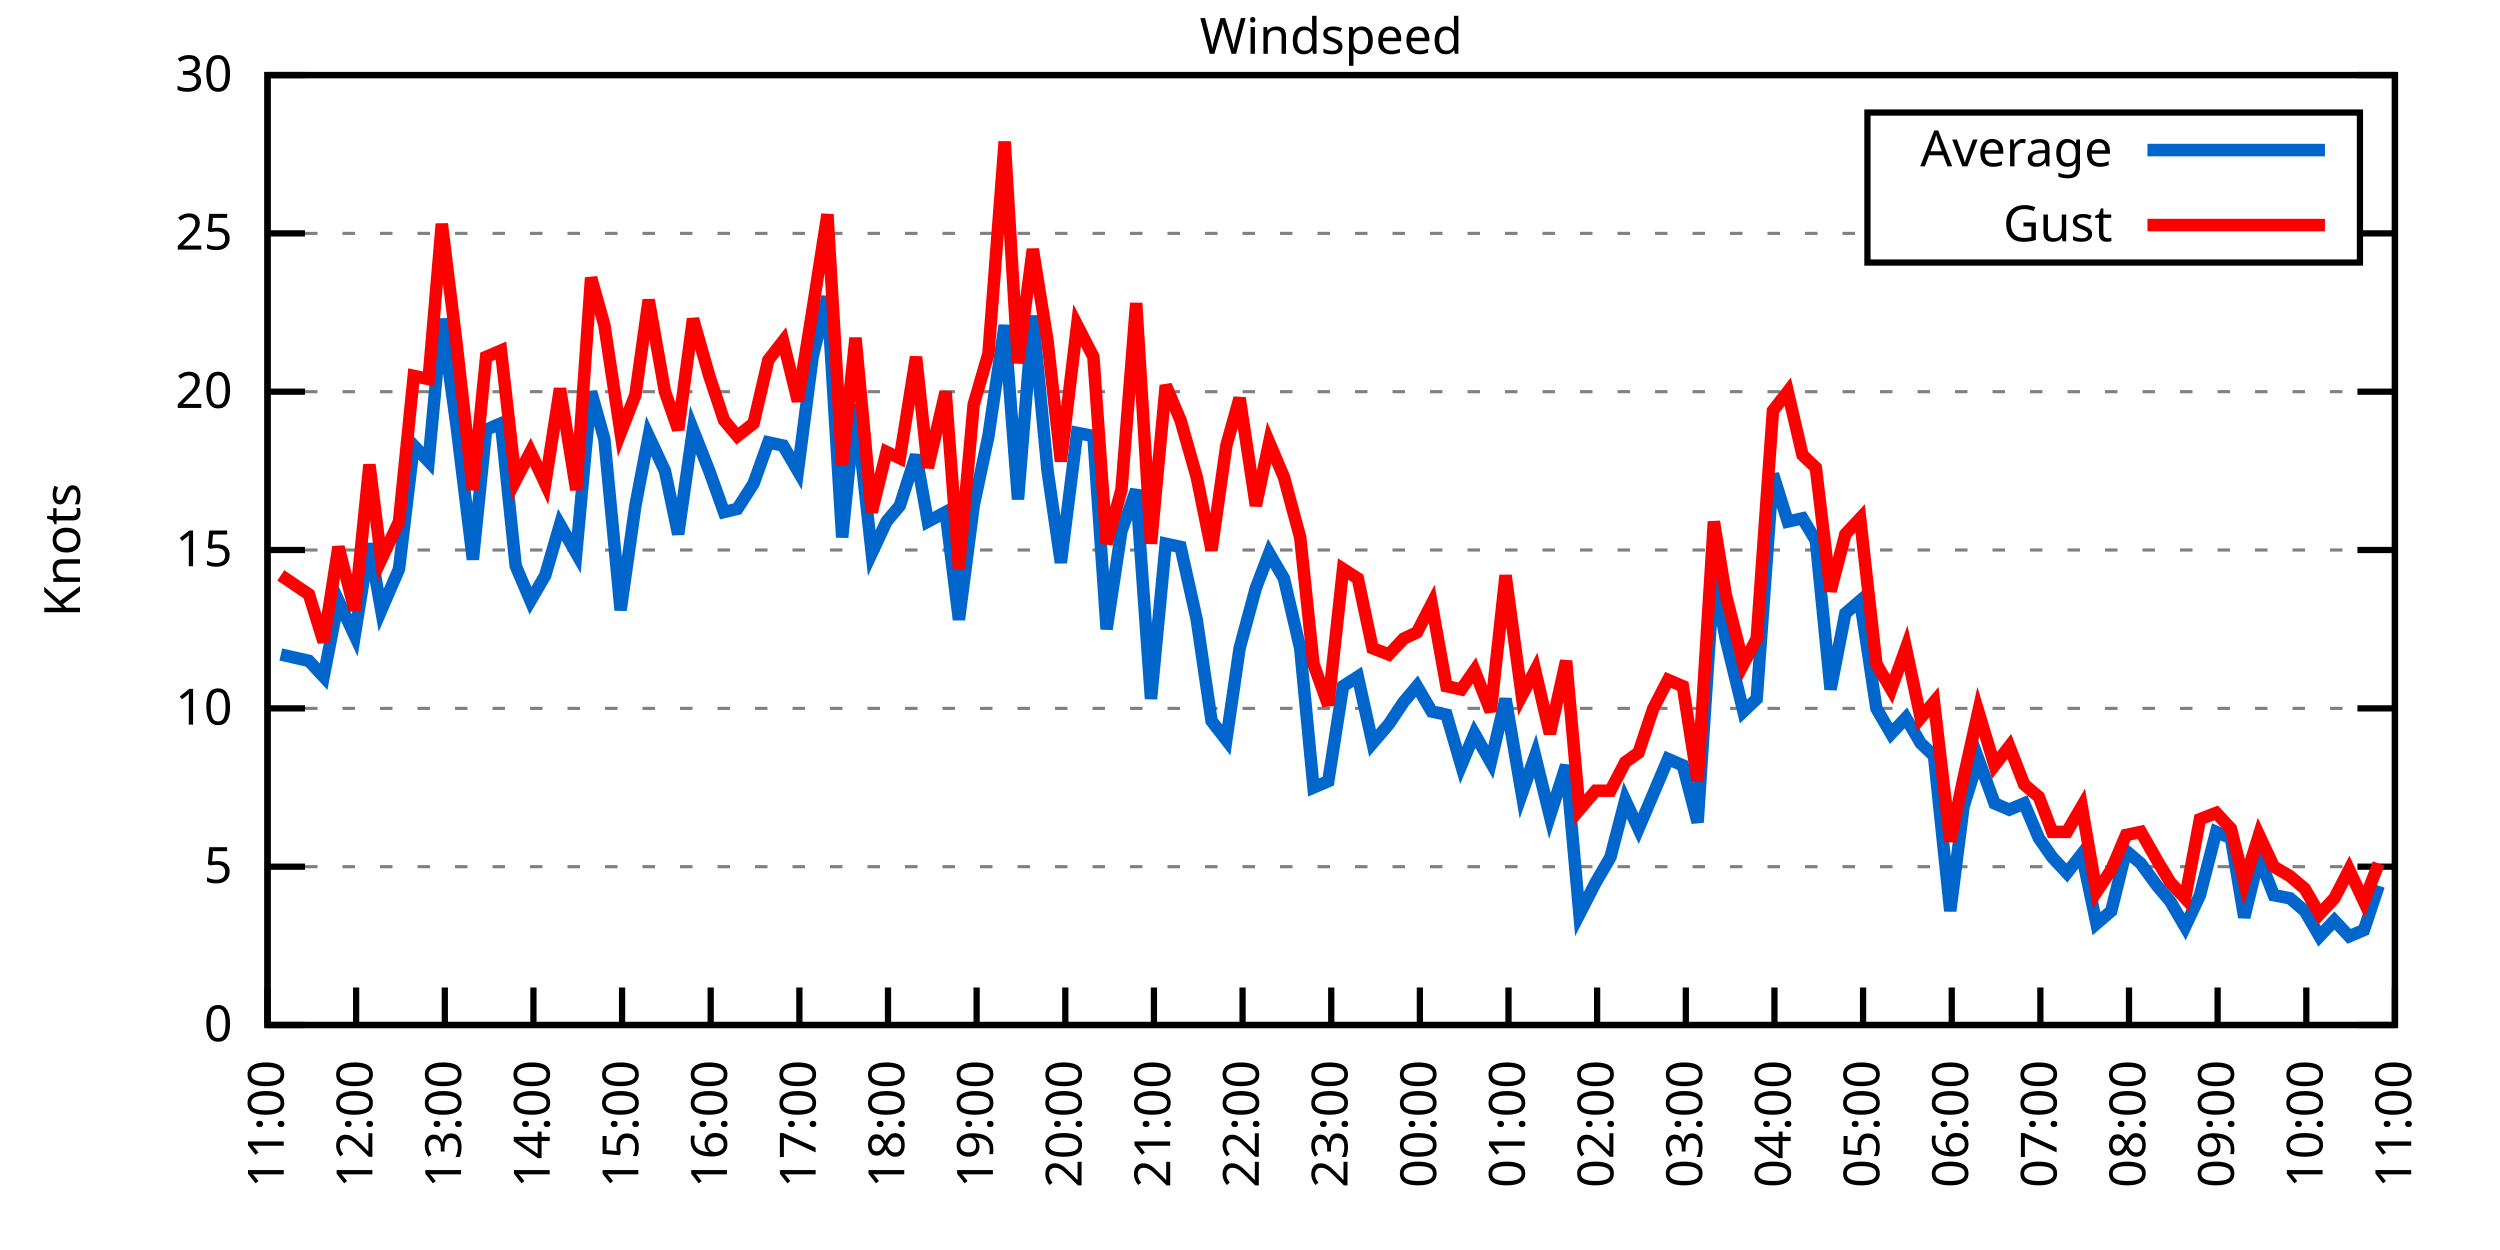
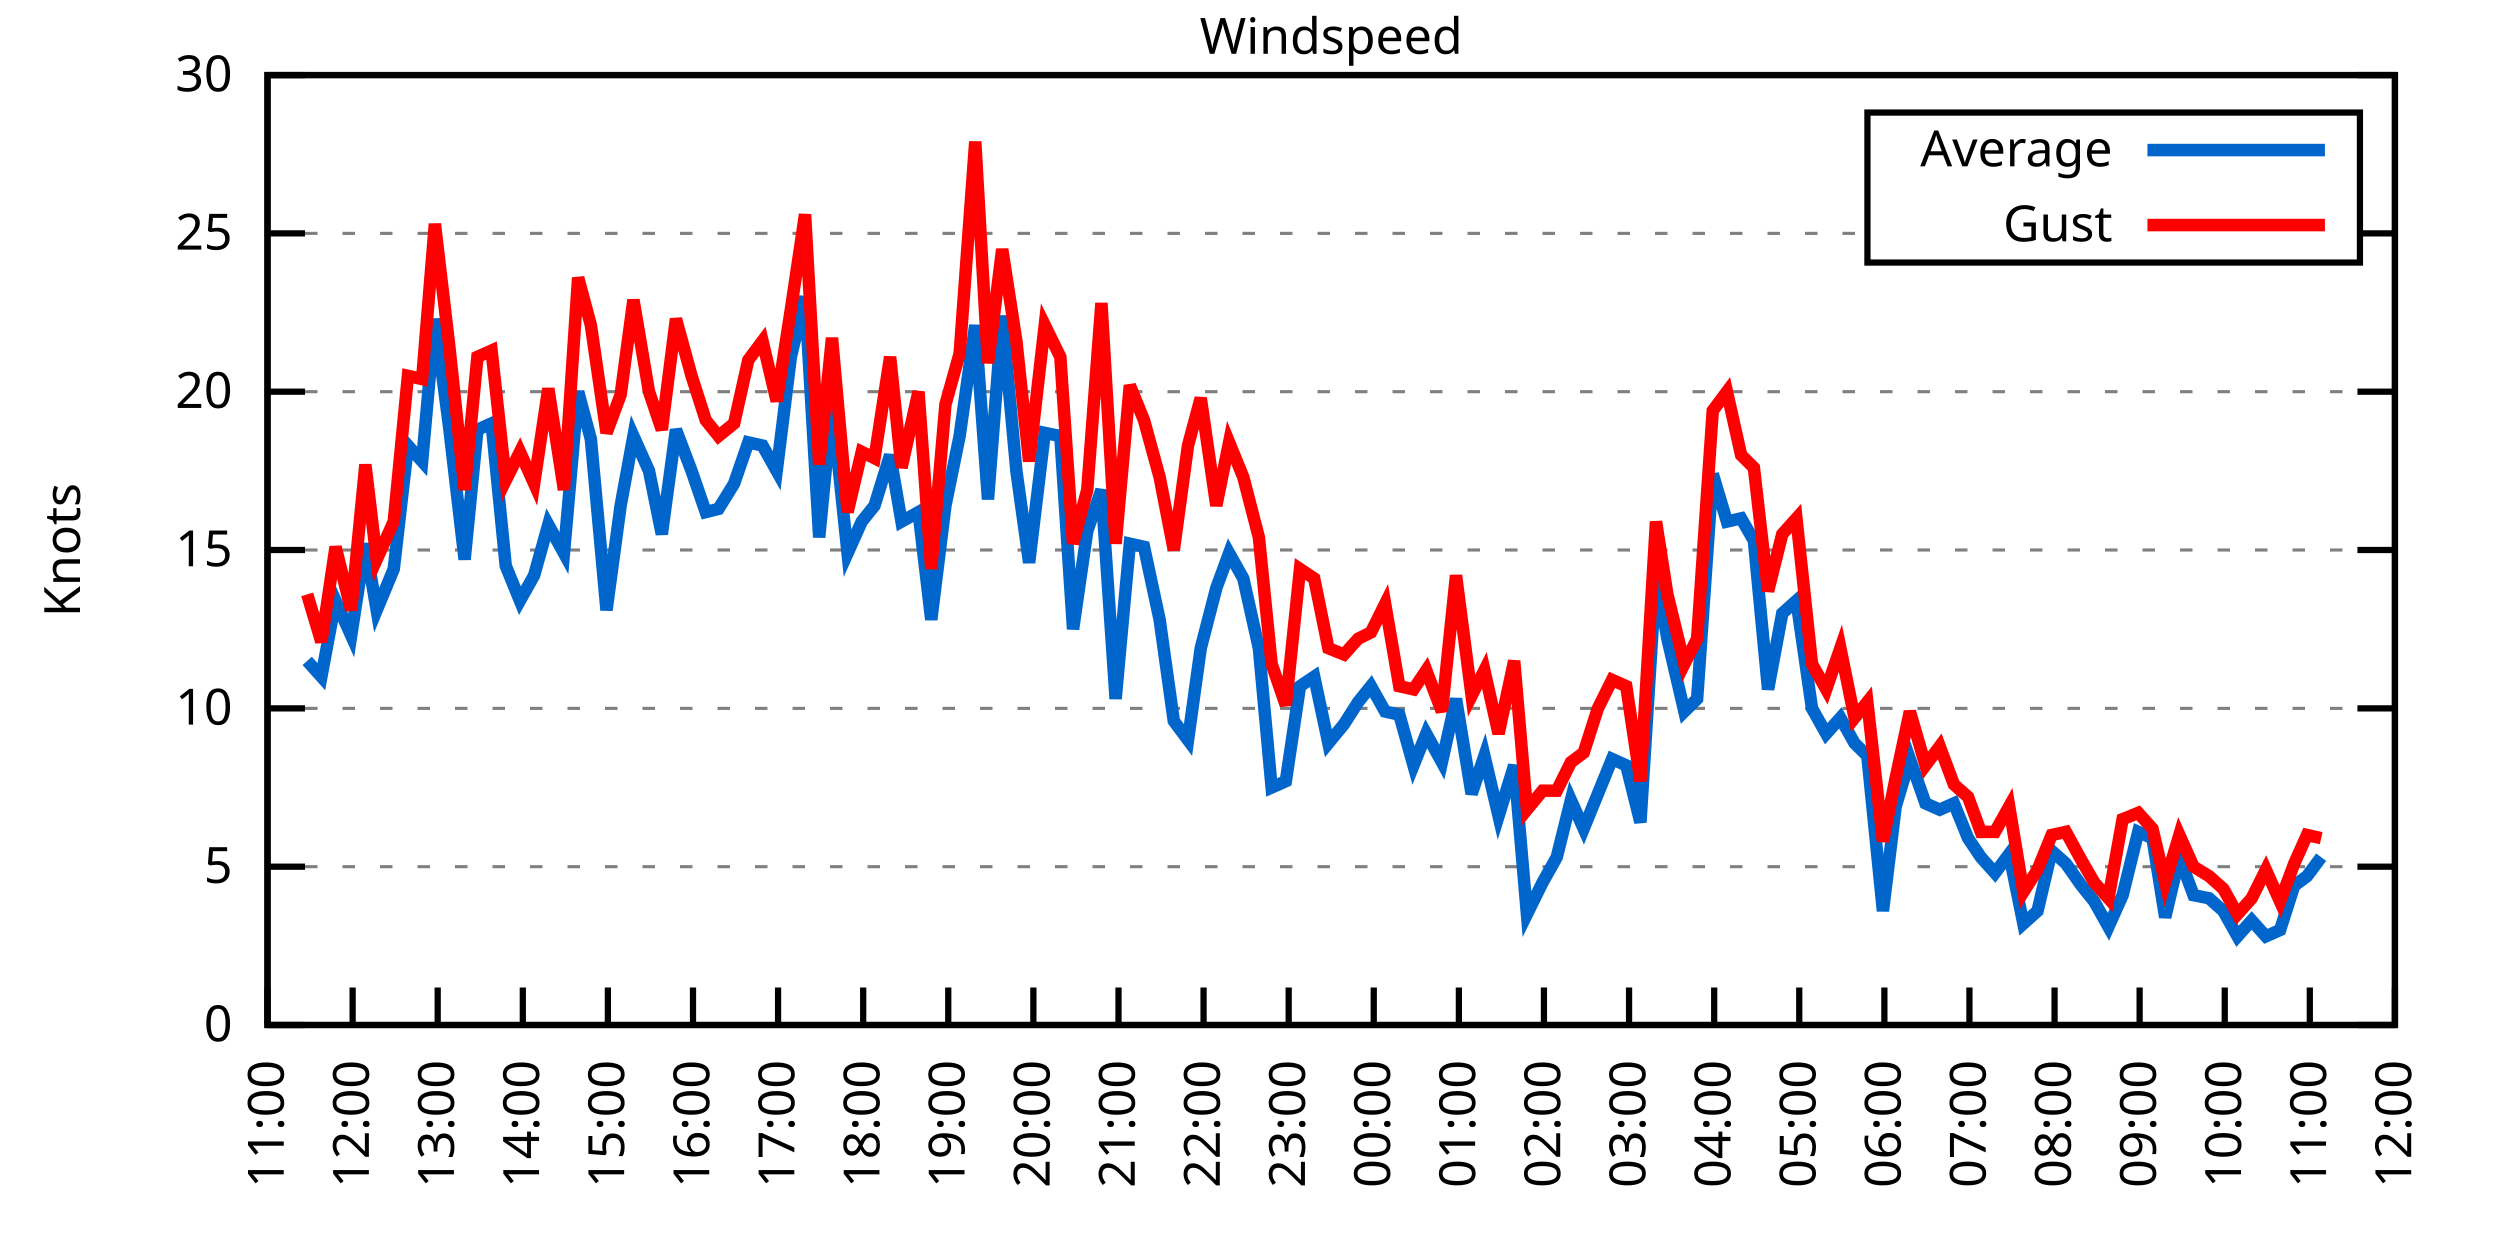
<svg xmlns="http://www.w3.org/2000/svg" xmlns:xlink="http://www.w3.org/1999/xlink" width="400" height="200" viewBox="0 0 400 200">
  <g id="gnuplot_canvas">
    <rect x="0" y="0" width="400" height="200" fill="none" />
    <defs>
      <circle id="gpDot" r="0.5" stroke-width="0.5" stroke="currentColor" />
      <path id="gpPt0" stroke-width="0.333" stroke="currentColor" d="M-1,0 h2 M0,-1 v2" />
      <path id="gpPt1" stroke-width="0.333" stroke="currentColor" d="M-1,-1 L1,1 M1,-1 L-1,1" />
      <path id="gpPt2" stroke-width="0.333" stroke="currentColor" d="M-1,0 L1,0 M0,-1 L0,1 M-1,-1 L1,1 M-1,1 L1,-1" />
      <rect id="gpPt3" stroke-width="0.333" stroke="currentColor" x="-1" y="-1" width="2" height="2" />
      <rect id="gpPt4" stroke-width="0.333" stroke="currentColor" fill="currentColor" x="-1" y="-1" width="2" height="2" />
      <circle id="gpPt5" stroke-width="0.333" stroke="currentColor" cx="0" cy="0" r="1" />
      <use xlink:href="#gpPt5" id="gpPt6" fill="currentColor" stroke="none" />
      <path id="gpPt7" stroke-width="0.333" stroke="currentColor" d="M0,-1.33 L-1.33,0.67 L1.33,0.67 z" />
      <use xlink:href="#gpPt7" id="gpPt8" fill="currentColor" stroke="none" />
      <use xlink:href="#gpPt7" id="gpPt9" stroke="currentColor" transform="rotate(180)" />
      <use xlink:href="#gpPt9" id="gpPt10" fill="currentColor" stroke="none" />
      <use xlink:href="#gpPt3" id="gpPt11" stroke="currentColor" transform="rotate(45)" />
      <use xlink:href="#gpPt11" id="gpPt12" fill="currentColor" stroke="none" />
      <path id="gpPt13" stroke-width="0.333" stroke="currentColor" d="M0,1.330 L1.265,0.411 L0.782,-1.067 L-0.782,-1.076 L-1.265,0.411 z" />
      <use xlink:href="#gpPt13" id="gpPt14" fill="currentColor" stroke="none" />
      <filter id="textbox" filterUnits="objectBoundingBox" x="0" y="0" height="1" width="1">
        <feFlood flood-color="white" flood-opacity="1" result="bgnd" />
        <feComposite in="SourceGraphic" in2="bgnd" operator="atop" />
      </filter>
      <filter id="greybox" filterUnits="objectBoundingBox" x="0" y="0" height="1" width="1">
        <feFlood flood-color="lightgrey" flood-opacity="1" result="grey" />
        <feComposite in="SourceGraphic" in2="grey" operator="atop" />
      </filter>
    </defs>
    <g fill="none" color="white" stroke="currentColor" stroke-width="1.00" stroke-linecap="butt" stroke-linejoin="miter">
</g>
    <g fill="none" color="black" stroke="currentColor" stroke-width="1.00" stroke-linecap="butt" stroke-linejoin="miter">
      <g stroke="none" shape-rendering="crispEdges">
        <polygon fill="rgb(255, 255, 255)" points="42.80,164.00 383.18,164.00 383.18,12.02 42.80,12.02 " />
      </g>
    </g>
    <g fill="none" color="black" stroke="currentColor" stroke-width="1.00" stroke-linecap="butt" stroke-linejoin="miter">
</g>
    <g fill="none" color="black" stroke="black" stroke-width="0.50" stroke-linecap="butt" stroke-linejoin="miter">
</g>
    <g fill="none" color="gray" stroke="currentColor" stroke-width="0.50" stroke-linecap="butt" stroke-linejoin="miter">
      <path stroke="gray" stroke-dasharray="2,4" class="gridline" d="M42.80,164.00 L383.19,164.00  " />
    </g>
    <g fill="none" color="gray" stroke="gray" stroke-width="1.00" stroke-linecap="butt" stroke-linejoin="miter">
</g>
    <g fill="none" color="black" stroke="currentColor" stroke-width="1.00" stroke-linecap="butt" stroke-linejoin="miter">
      <path stroke="black" d="M42.80,164.00 L48.80,164.00 M383.19,164.00 L377.19,164.00  " />
      <g transform="translate(37.20,166.60)" stroke="none" fill="black" font-family="Sans" font-size="8.00" text-anchor="end">
        <text>
          <tspan font-family="Sans"> 0</tspan>
        </text>
      </g>
    </g>
    <g fill="none" color="black" stroke="currentColor" stroke-width="1.00" stroke-linecap="butt" stroke-linejoin="miter">
</g>
    <g fill="none" color="black" stroke="black" stroke-width="0.50" stroke-linecap="butt" stroke-linejoin="miter">
</g>
    <g fill="none" color="gray" stroke="currentColor" stroke-width="0.50" stroke-linecap="butt" stroke-linejoin="miter">
      <path stroke="gray" stroke-dasharray="2,4" class="gridline" d="M42.80,138.67 L383.19,138.67  " />
    </g>
    <g fill="none" color="gray" stroke="gray" stroke-width="1.00" stroke-linecap="butt" stroke-linejoin="miter">
</g>
    <g fill="none" color="black" stroke="currentColor" stroke-width="1.00" stroke-linecap="butt" stroke-linejoin="miter">
      <path stroke="black" d="M42.80,138.67 L48.80,138.67 M383.19,138.67 L377.19,138.67  " />
      <g transform="translate(37.20,141.27)" stroke="none" fill="black" font-family="Sans" font-size="8.00" text-anchor="end">
        <text>
          <tspan font-family="Sans"> 5</tspan>
        </text>
      </g>
    </g>
    <g fill="none" color="black" stroke="currentColor" stroke-width="1.00" stroke-linecap="butt" stroke-linejoin="miter">
</g>
    <g fill="none" color="black" stroke="black" stroke-width="0.50" stroke-linecap="butt" stroke-linejoin="miter">
</g>
    <g fill="none" color="gray" stroke="currentColor" stroke-width="0.50" stroke-linecap="butt" stroke-linejoin="miter">
      <path stroke="gray" stroke-dasharray="2,4" class="gridline" d="M42.80,113.34 L383.19,113.34  " />
    </g>
    <g fill="none" color="gray" stroke="gray" stroke-width="1.00" stroke-linecap="butt" stroke-linejoin="miter">
</g>
    <g fill="none" color="black" stroke="currentColor" stroke-width="1.00" stroke-linecap="butt" stroke-linejoin="miter">
      <path stroke="black" d="M42.80,113.34 L48.80,113.34 M383.19,113.34 L377.19,113.34  " />
      <g transform="translate(37.20,115.94)" stroke="none" fill="black" font-family="Sans" font-size="8.00" text-anchor="end">
        <text>
          <tspan font-family="Sans"> 10</tspan>
        </text>
      </g>
    </g>
    <g fill="none" color="black" stroke="currentColor" stroke-width="1.00" stroke-linecap="butt" stroke-linejoin="miter">
</g>
    <g fill="none" color="black" stroke="black" stroke-width="0.50" stroke-linecap="butt" stroke-linejoin="miter">
</g>
    <g fill="none" color="gray" stroke="currentColor" stroke-width="0.50" stroke-linecap="butt" stroke-linejoin="miter">
      <path stroke="gray" stroke-dasharray="2,4" class="gridline" d="M42.80,88.00 L383.19,88.00  " />
    </g>
    <g fill="none" color="gray" stroke="gray" stroke-width="1.00" stroke-linecap="butt" stroke-linejoin="miter">
</g>
    <g fill="none" color="black" stroke="currentColor" stroke-width="1.00" stroke-linecap="butt" stroke-linejoin="miter">
      <path stroke="black" d="M42.80,88.00 L48.80,88.00 M383.19,88.00 L377.19,88.00  " />
      <g transform="translate(37.20,90.60)" stroke="none" fill="black" font-family="Sans" font-size="8.00" text-anchor="end">
        <text>
          <tspan font-family="Sans"> 15</tspan>
        </text>
      </g>
    </g>
    <g fill="none" color="black" stroke="currentColor" stroke-width="1.00" stroke-linecap="butt" stroke-linejoin="miter">
</g>
    <g fill="none" color="black" stroke="black" stroke-width="0.50" stroke-linecap="butt" stroke-linejoin="miter">
</g>
    <g fill="none" color="gray" stroke="currentColor" stroke-width="0.50" stroke-linecap="butt" stroke-linejoin="miter">
      <path stroke="gray" stroke-dasharray="2,4" class="gridline" d="M42.80,62.67 L383.19,62.67  " />
    </g>
    <g fill="none" color="gray" stroke="gray" stroke-width="1.00" stroke-linecap="butt" stroke-linejoin="miter">
</g>
    <g fill="none" color="black" stroke="currentColor" stroke-width="1.00" stroke-linecap="butt" stroke-linejoin="miter">
      <path stroke="black" d="M42.80,62.67 L48.80,62.67 M383.19,62.67 L377.19,62.67  " />
      <g transform="translate(37.20,65.27)" stroke="none" fill="black" font-family="Sans" font-size="8.00" text-anchor="end">
        <text>
          <tspan font-family="Sans"> 20</tspan>
        </text>
      </g>
    </g>
    <g fill="none" color="black" stroke="currentColor" stroke-width="1.00" stroke-linecap="butt" stroke-linejoin="miter">
</g>
    <g fill="none" color="black" stroke="black" stroke-width="0.50" stroke-linecap="butt" stroke-linejoin="miter">
</g>
    <g fill="none" color="gray" stroke="currentColor" stroke-width="0.50" stroke-linecap="butt" stroke-linejoin="miter">
      <path stroke="gray" stroke-dasharray="2,4" class="gridline" d="M42.80,37.34 L298.79,37.34 M377.59,37.34 L383.19,37.34  " />
    </g>
    <g fill="none" color="gray" stroke="gray" stroke-width="1.00" stroke-linecap="butt" stroke-linejoin="miter">
</g>
    <g fill="none" color="black" stroke="currentColor" stroke-width="1.00" stroke-linecap="butt" stroke-linejoin="miter">
      <path stroke="black" d="M42.80,37.34 L48.80,37.34 M383.19,37.34 L377.19,37.34  " />
      <g transform="translate(37.20,39.94)" stroke="none" fill="black" font-family="Sans" font-size="8.00" text-anchor="end">
        <text>
          <tspan font-family="Sans"> 25</tspan>
        </text>
      </g>
    </g>
    <g fill="none" color="black" stroke="currentColor" stroke-width="1.00" stroke-linecap="butt" stroke-linejoin="miter">
</g>
    <g fill="none" color="black" stroke="black" stroke-width="0.50" stroke-linecap="butt" stroke-linejoin="miter">
</g>
    <g fill="none" color="gray" stroke="currentColor" stroke-width="0.50" stroke-linecap="butt" stroke-linejoin="miter">
      <path stroke="gray" stroke-dasharray="2,4" class="gridline" d="M42.80,12.01 L383.19,12.01  " />
    </g>
    <g fill="none" color="gray" stroke="gray" stroke-width="1.00" stroke-linecap="butt" stroke-linejoin="miter">
</g>
    <g fill="none" color="black" stroke="currentColor" stroke-width="1.00" stroke-linecap="butt" stroke-linejoin="miter">
      <path stroke="black" d="M42.80,12.01 L48.80,12.01 M383.19,12.01 L377.19,12.01  " />
      <g transform="translate(37.20,14.61)" stroke="none" fill="black" font-family="Sans" font-size="8.00" text-anchor="end">
        <text>
          <tspan font-family="Sans"> 30</tspan>
        </text>
      </g>
    </g>
    <g fill="none" color="black" stroke="currentColor" stroke-width="1.00" stroke-linecap="butt" stroke-linejoin="miter">
      <path stroke="black" d="M42.80,164.00 L42.80,158.00  " />
      <g transform="translate(45.40,169.60) rotate(270.00)" stroke="none" fill="black" font-family="Sans" font-size="8.00" text-anchor="end">
        <text>
          <tspan font-family="Sans">11:00</tspan>
        </text>
      </g>
    </g>
    <g fill="none" color="black" stroke="currentColor" stroke-width="1.00" stroke-linecap="butt" stroke-linejoin="miter">
-       <path stroke="black" d="M56.98,164.00 L56.98,158.00  " />
-       <g transform="translate(59.58,169.60) rotate(270.00)" stroke="none" fill="black" font-family="Sans" font-size="8.00" text-anchor="end">
+       <path stroke="black" d="M56.42,164.00 L56.42,158.00  " />
+       <g transform="translate(59.02,169.60) rotate(270.00)" stroke="none" fill="black" font-family="Sans" font-size="8.00" text-anchor="end">
        <text>
          <tspan font-family="Sans">12:00</tspan>
        </text>
      </g>
    </g>
    <g fill="none" color="black" stroke="currentColor" stroke-width="1.00" stroke-linecap="butt" stroke-linejoin="miter">
-       <path stroke="black" d="M71.17,164.00 L71.17,158.00  " />
-       <g transform="translate(73.77,169.60) rotate(270.00)" stroke="none" fill="black" font-family="Sans" font-size="8.00" text-anchor="end">
+       <path stroke="black" d="M70.03,164.00 L70.03,158.00  " />
+       <g transform="translate(72.63,169.60) rotate(270.00)" stroke="none" fill="black" font-family="Sans" font-size="8.00" text-anchor="end">
        <text>
          <tspan font-family="Sans">13:00</tspan>
        </text>
      </g>
    </g>
    <g fill="none" color="black" stroke="currentColor" stroke-width="1.00" stroke-linecap="butt" stroke-linejoin="miter">
-       <path stroke="black" d="M85.35,164.00 L85.35,158.00  " />
-       <g transform="translate(87.95,169.60) rotate(270.00)" stroke="none" fill="black" font-family="Sans" font-size="8.00" text-anchor="end">
+       <path stroke="black" d="M83.65,164.00 L83.65,158.00  " />
+       <g transform="translate(86.25,169.60) rotate(270.00)" stroke="none" fill="black" font-family="Sans" font-size="8.00" text-anchor="end">
        <text>
          <tspan font-family="Sans">14:00</tspan>
        </text>
      </g>
    </g>
    <g fill="none" color="black" stroke="currentColor" stroke-width="1.00" stroke-linecap="butt" stroke-linejoin="miter">
-       <path stroke="black" d="M99.53,164.00 L99.53,158.00  " />
-       <g transform="translate(102.13,169.60) rotate(270.00)" stroke="none" fill="black" font-family="Sans" font-size="8.00" text-anchor="end">
+       <path stroke="black" d="M97.26,164.00 L97.26,158.00  " />
+       <g transform="translate(99.86,169.60) rotate(270.00)" stroke="none" fill="black" font-family="Sans" font-size="8.00" text-anchor="end">
        <text>
          <tspan font-family="Sans">15:00</tspan>
        </text>
      </g>
    </g>
    <g fill="none" color="black" stroke="currentColor" stroke-width="1.00" stroke-linecap="butt" stroke-linejoin="miter">
-       <path stroke="black" d="M113.71,164.00 L113.71,158.00  " />
-       <g transform="translate(116.31,169.60) rotate(270.00)" stroke="none" fill="black" font-family="Sans" font-size="8.00" text-anchor="end">
+       <path stroke="black" d="M110.88,164.00 L110.88,158.00  " />
+       <g transform="translate(113.48,169.60) rotate(270.00)" stroke="none" fill="black" font-family="Sans" font-size="8.00" text-anchor="end">
        <text>
          <tspan font-family="Sans">16:00</tspan>
        </text>
      </g>
    </g>
    <g fill="none" color="black" stroke="currentColor" stroke-width="1.00" stroke-linecap="butt" stroke-linejoin="miter">
-       <path stroke="black" d="M127.90,164.00 L127.90,158.00  " />
-       <g transform="translate(130.50,169.60) rotate(270.00)" stroke="none" fill="black" font-family="Sans" font-size="8.00" text-anchor="end">
+       <path stroke="black" d="M124.49,164.00 L124.49,158.00  " />
+       <g transform="translate(127.09,169.60) rotate(270.00)" stroke="none" fill="black" font-family="Sans" font-size="8.00" text-anchor="end">
        <text>
          <tspan font-family="Sans">17:00</tspan>
        </text>
      </g>
    </g>
    <g fill="none" color="black" stroke="currentColor" stroke-width="1.00" stroke-linecap="butt" stroke-linejoin="miter">
-       <path stroke="black" d="M142.08,164.00 L142.08,158.00  " />
-       <g transform="translate(144.68,169.60) rotate(270.00)" stroke="none" fill="black" font-family="Sans" font-size="8.00" text-anchor="end">
+       <path stroke="black" d="M138.11,164.00 L138.11,158.00  " />
+       <g transform="translate(140.71,169.60) rotate(270.00)" stroke="none" fill="black" font-family="Sans" font-size="8.00" text-anchor="end">
        <text>
          <tspan font-family="Sans">18:00</tspan>
        </text>
      </g>
    </g>
    <g fill="none" color="black" stroke="currentColor" stroke-width="1.00" stroke-linecap="butt" stroke-linejoin="miter">
-       <path stroke="black" d="M156.26,164.00 L156.26,158.00  " />
-       <g transform="translate(158.86,169.60) rotate(270.00)" stroke="none" fill="black" font-family="Sans" font-size="8.00" text-anchor="end">
+       <path stroke="black" d="M151.72,164.00 L151.72,158.00  " />
+       <g transform="translate(154.32,169.60) rotate(270.00)" stroke="none" fill="black" font-family="Sans" font-size="8.00" text-anchor="end">
        <text>
          <tspan font-family="Sans">19:00</tspan>
        </text>
      </g>
    </g>
    <g fill="none" color="black" stroke="currentColor" stroke-width="1.00" stroke-linecap="butt" stroke-linejoin="miter">
-       <path stroke="black" d="M170.45,164.00 L170.45,158.00  " />
-       <g transform="translate(173.05,169.60) rotate(270.00)" stroke="none" fill="black" font-family="Sans" font-size="8.00" text-anchor="end">
+       <path stroke="black" d="M165.34,164.00 L165.34,158.00  " />
+       <g transform="translate(167.94,169.60) rotate(270.00)" stroke="none" fill="black" font-family="Sans" font-size="8.00" text-anchor="end">
        <text>
          <tspan font-family="Sans">20:00</tspan>
        </text>
      </g>
    </g>
    <g fill="none" color="black" stroke="currentColor" stroke-width="1.00" stroke-linecap="butt" stroke-linejoin="miter">
-       <path stroke="black" d="M184.63,164.00 L184.63,158.00  " />
-       <g transform="translate(187.23,169.60) rotate(270.00)" stroke="none" fill="black" font-family="Sans" font-size="8.00" text-anchor="end">
+       <path stroke="black" d="M178.96,164.00 L178.96,158.00  " />
+       <g transform="translate(181.56,169.60) rotate(270.00)" stroke="none" fill="black" font-family="Sans" font-size="8.00" text-anchor="end">
        <text>
          <tspan font-family="Sans">21:00</tspan>
        </text>
      </g>
    </g>
    <g fill="none" color="black" stroke="currentColor" stroke-width="1.00" stroke-linecap="butt" stroke-linejoin="miter">
-       <path stroke="black" d="M198.81,164.00 L198.81,158.00  " />
-       <g transform="translate(201.41,169.60) rotate(270.00)" stroke="none" fill="black" font-family="Sans" font-size="8.00" text-anchor="end">
+       <path stroke="black" d="M192.57,164.00 L192.57,158.00  " />
+       <g transform="translate(195.17,169.60) rotate(270.00)" stroke="none" fill="black" font-family="Sans" font-size="8.00" text-anchor="end">
        <text>
          <tspan font-family="Sans">22:00</tspan>
        </text>
      </g>
    </g>
    <g fill="none" color="black" stroke="currentColor" stroke-width="1.00" stroke-linecap="butt" stroke-linejoin="miter">
-       <path stroke="black" d="M213.00,164.00 L213.00,158.00  " />
-       <g transform="translate(215.60,169.60) rotate(270.00)" stroke="none" fill="black" font-family="Sans" font-size="8.00" text-anchor="end">
+       <path stroke="black" d="M206.19,164.00 L206.19,158.00  " />
+       <g transform="translate(208.79,169.60) rotate(270.00)" stroke="none" fill="black" font-family="Sans" font-size="8.00" text-anchor="end">
        <text>
          <tspan font-family="Sans">23:00</tspan>
        </text>
      </g>
    </g>
    <g fill="none" color="black" stroke="currentColor" stroke-width="1.00" stroke-linecap="butt" stroke-linejoin="miter">
-       <path stroke="black" d="M227.18,164.00 L227.18,158.00  " />
-       <g transform="translate(229.78,169.60) rotate(270.00)" stroke="none" fill="black" font-family="Sans" font-size="8.00" text-anchor="end">
+       <path stroke="black" d="M219.80,164.00 L219.80,158.00  " />
+       <g transform="translate(222.40,169.60) rotate(270.00)" stroke="none" fill="black" font-family="Sans" font-size="8.00" text-anchor="end">
        <text>
          <tspan font-family="Sans">00:00</tspan>
        </text>
      </g>
    </g>
    <g fill="none" color="black" stroke="currentColor" stroke-width="1.00" stroke-linecap="butt" stroke-linejoin="miter">
-       <path stroke="black" d="M241.36,164.00 L241.36,158.00  " />
-       <g transform="translate(243.96,169.60) rotate(270.00)" stroke="none" fill="black" font-family="Sans" font-size="8.00" text-anchor="end">
+       <path stroke="black" d="M233.42,164.00 L233.42,158.00  " />
+       <g transform="translate(236.02,169.60) rotate(270.00)" stroke="none" fill="black" font-family="Sans" font-size="8.00" text-anchor="end">
        <text>
          <tspan font-family="Sans">01:00</tspan>
        </text>
      </g>
    </g>
    <g fill="none" color="black" stroke="currentColor" stroke-width="1.00" stroke-linecap="butt" stroke-linejoin="miter">
-       <path stroke="black" d="M255.54,164.00 L255.54,158.00  " />
-       <g transform="translate(258.14,169.60) rotate(270.00)" stroke="none" fill="black" font-family="Sans" font-size="8.00" text-anchor="end">
+       <path stroke="black" d="M247.03,164.00 L247.03,158.00  " />
+       <g transform="translate(249.63,169.60) rotate(270.00)" stroke="none" fill="black" font-family="Sans" font-size="8.00" text-anchor="end">
        <text>
          <tspan font-family="Sans">02:00</tspan>
        </text>
      </g>
    </g>
    <g fill="none" color="black" stroke="currentColor" stroke-width="1.00" stroke-linecap="butt" stroke-linejoin="miter">
-       <path stroke="black" d="M269.73,164.00 L269.73,158.00  " />
-       <g transform="translate(272.33,169.60) rotate(270.00)" stroke="none" fill="black" font-family="Sans" font-size="8.00" text-anchor="end">
+       <path stroke="black" d="M260.65,164.00 L260.65,158.00  " />
+       <g transform="translate(263.25,169.60) rotate(270.00)" stroke="none" fill="black" font-family="Sans" font-size="8.00" text-anchor="end">
        <text>
          <tspan font-family="Sans">03:00</tspan>
        </text>
      </g>
    </g>
    <g fill="none" color="black" stroke="currentColor" stroke-width="1.00" stroke-linecap="butt" stroke-linejoin="miter">
-       <path stroke="black" d="M283.91,164.00 L283.91,158.00  " />
-       <g transform="translate(286.51,169.60) rotate(270.00)" stroke="none" fill="black" font-family="Sans" font-size="8.00" text-anchor="end">
+       <path stroke="black" d="M274.27,164.00 L274.27,158.00  " />
+       <g transform="translate(276.87,169.60) rotate(270.00)" stroke="none" fill="black" font-family="Sans" font-size="8.00" text-anchor="end">
        <text>
          <tspan font-family="Sans">04:00</tspan>
        </text>
      </g>
    </g>
    <g fill="none" color="black" stroke="currentColor" stroke-width="1.00" stroke-linecap="butt" stroke-linejoin="miter">
-       <path stroke="black" d="M298.09,164.00 L298.09,158.00  " />
-       <g transform="translate(300.69,169.60) rotate(270.00)" stroke="none" fill="black" font-family="Sans" font-size="8.00" text-anchor="end">
+       <path stroke="black" d="M287.88,164.00 L287.88,158.00  " />
+       <g transform="translate(290.48,169.60) rotate(270.00)" stroke="none" fill="black" font-family="Sans" font-size="8.00" text-anchor="end">
        <text>
          <tspan font-family="Sans">05:00</tspan>
        </text>
      </g>
    </g>
    <g fill="none" color="black" stroke="currentColor" stroke-width="1.00" stroke-linecap="butt" stroke-linejoin="miter">
-       <path stroke="black" d="M312.28,164.00 L312.28,158.00  " />
-       <g transform="translate(314.88,169.60) rotate(270.00)" stroke="none" fill="black" font-family="Sans" font-size="8.00" text-anchor="end">
+       <path stroke="black" d="M301.50,164.00 L301.50,158.00  " />
+       <g transform="translate(304.10,169.60) rotate(270.00)" stroke="none" fill="black" font-family="Sans" font-size="8.00" text-anchor="end">
        <text>
          <tspan font-family="Sans">06:00</tspan>
        </text>
      </g>
    </g>
    <g fill="none" color="black" stroke="currentColor" stroke-width="1.00" stroke-linecap="butt" stroke-linejoin="miter">
-       <path stroke="black" d="M326.46,164.00 L326.46,158.00  " />
-       <g transform="translate(329.06,169.60) rotate(270.00)" stroke="none" fill="black" font-family="Sans" font-size="8.00" text-anchor="end">
+       <path stroke="black" d="M315.11,164.00 L315.11,158.00  " />
+       <g transform="translate(317.71,169.60) rotate(270.00)" stroke="none" fill="black" font-family="Sans" font-size="8.00" text-anchor="end">
        <text>
          <tspan font-family="Sans">07:00</tspan>
        </text>
      </g>
    </g>
    <g fill="none" color="black" stroke="currentColor" stroke-width="1.00" stroke-linecap="butt" stroke-linejoin="miter">
-       <path stroke="black" d="M340.64,164.00 L340.64,158.00  " />
-       <g transform="translate(343.24,169.60) rotate(270.00)" stroke="none" fill="black" font-family="Sans" font-size="8.00" text-anchor="end">
+       <path stroke="black" d="M328.73,164.00 L328.73,158.00  " />
+       <g transform="translate(331.33,169.60) rotate(270.00)" stroke="none" fill="black" font-family="Sans" font-size="8.00" text-anchor="end">
        <text>
          <tspan font-family="Sans">08:00</tspan>
        </text>
      </g>
    </g>
    <g fill="none" color="black" stroke="currentColor" stroke-width="1.00" stroke-linecap="butt" stroke-linejoin="miter">
-       <path stroke="black" d="M354.82,164.00 L354.82,158.00  " />
-       <g transform="translate(357.42,169.60) rotate(270.00)" stroke="none" fill="black" font-family="Sans" font-size="8.00" text-anchor="end">
+       <path stroke="black" d="M342.34,164.00 L342.34,158.00  " />
+       <g transform="translate(344.94,169.60) rotate(270.00)" stroke="none" fill="black" font-family="Sans" font-size="8.00" text-anchor="end">
        <text>
          <tspan font-family="Sans">09:00</tspan>
        </text>
      </g>
    </g>
    <g fill="none" color="black" stroke="currentColor" stroke-width="1.00" stroke-linecap="butt" stroke-linejoin="miter">
-       <path stroke="black" d="M369.01,164.00 L369.01,158.00  " />
-       <g transform="translate(371.61,169.60) rotate(270.00)" stroke="none" fill="black" font-family="Sans" font-size="8.00" text-anchor="end">
+       <path stroke="black" d="M355.96,164.00 L355.96,158.00  " />
+       <g transform="translate(358.56,169.60) rotate(270.00)" stroke="none" fill="black" font-family="Sans" font-size="8.00" text-anchor="end">
        <text>
          <tspan font-family="Sans">10:00</tspan>
+         </text>
+       </g>
+     </g>
+     <g fill="none" color="black" stroke="currentColor" stroke-width="1.00" stroke-linecap="butt" stroke-linejoin="miter">
+       <path stroke="black" d="M369.57,164.00 L369.57,158.00  " />
+       <g transform="translate(372.17,169.60) rotate(270.00)" stroke="none" fill="black" font-family="Sans" font-size="8.00" text-anchor="end">
+         <text>
+           <tspan font-family="Sans">11:00</tspan>
        </text>
      </g>
    </g>
    <g fill="none" color="black" stroke="currentColor" stroke-width="1.00" stroke-linecap="butt" stroke-linejoin="miter">
      <path stroke="black" d="M383.19,164.00 L383.19,158.00  " />
      <g transform="translate(385.79,169.60) rotate(270.00)" stroke="none" fill="black" font-family="Sans" font-size="8.00" text-anchor="end">
        <text>
-           <tspan font-family="Sans">11:00</tspan>
+           <tspan font-family="Sans">12:00</tspan>
        </text>
      </g>
    </g>
    <g fill="none" color="black" stroke="currentColor" stroke-width="1.00" stroke-linecap="butt" stroke-linejoin="miter">
</g>
    <g fill="none" color="black" stroke="currentColor" stroke-width="1.00" stroke-linecap="butt" stroke-linejoin="miter">
      <path stroke="black" d="M42.80,12.01 L42.80,164.00 L383.19,164.00 L383.19,12.01 L42.80,12.01 Z  " />
    </g>
    <g fill="none" color="black" stroke="currentColor" stroke-width="1.00" stroke-linecap="butt" stroke-linejoin="miter">
</g>
    <g fill="none" color="black" stroke="currentColor" stroke-width="1.00" stroke-linecap="butt" stroke-linejoin="miter">
      <path stroke="black" d="M298.79,42.01 L298.79,18.01 L377.59,18.01 L377.59,42.01 L298.79,42.01 Z  " />
    </g>
    <g id="Windspeed_plot_1">
      <g fill="none" color="white" stroke="black" stroke-width="2.00" stroke-linecap="butt" stroke-linejoin="miter">
</g>
      <g fill="none" color="black" stroke="currentColor" stroke-width="2.00" stroke-linecap="butt" stroke-linejoin="miter">
        <g transform="translate(337.99,26.61)" stroke="none" fill="black" font-family="Sans" font-size="8.00" text-anchor="end">
          <text>
            <tspan font-family="Sans">Average</tspan>
          </text>
        </g>
      </g>
      <g fill="none" color="black" stroke="currentColor" stroke-width="2.00" stroke-linecap="butt" stroke-linejoin="miter">
-         <path stroke="rgb(  0, 102, 204)" d="M343.59,24.01 L371.99,24.01 M44.93,104.72 L49.42,105.74 L51.78,108.27 L54.15,96.11 L56.75,101.68 L59.11,86.99   L61.00,97.63 L63.84,91.04 L66.20,71.29 L68.57,73.82 L70.69,51.02 L73.06,68.25 L75.66,89.52 L77.78,68.75   L80.15,67.74 L82.51,90.54 L84.88,96.11 L87.24,92.06 L89.60,83.95 L92.20,88.51 L94.57,62.67 L96.70,70.27   L99.30,97.63 L101.66,80.91 L103.79,69.77 L106.39,75.34 L108.51,85.47 L110.88,68.75 L113.48,75.34 L115.84,81.93   L117.97,81.42 L120.57,77.37 L122.93,70.78 L125.30,71.29 L127.66,75.34 L130.02,57.10 L132.39,47.47 L134.75,85.98   L136.88,64.70 L139.48,88.51 L141.84,83.45 L143.97,80.91 L146.57,72.81 L148.46,83.45 L151.30,81.93 L153.43,99.15   L155.79,80.91 L158.15,69.77 L160.75,52.03 L162.88,79.90 L165.25,50.51 L167.61,75.34 L169.74,90.03 L172.34,69.26   L174.94,69.77 L177.06,100.67 L179.43,84.97 L181.79,78.38 L184.16,111.82 L186.52,86.99 L188.88,87.50 L191.48,99.15   L193.85,115.36 L196.21,118.40 L198.34,103.71 L200.94,94.08 L203.07,88.51 L205.43,92.56 L208.03,103.71 L210.16,126.00   L212.52,124.99 L214.89,109.79 L217.25,108.27 L219.61,118.91 L222.21,115.87 L224.58,112.32 L226.71,109.79 L229.07,113.84   L231.43,114.35 L233.80,122.46 L235.92,117.39 L238.52,121.95 L240.89,111.82 L243.49,127.02 L245.62,120.94 L247.98,130.56   L250.58,122.46 L252.71,146.27 L255.31,141.20 L257.67,137.15 L260.04,128.03 L262.16,132.59 L264.53,127.02 L266.89,121.44   L269.25,122.46 L271.62,131.58 L274.22,92.06 L276.11,102.19 L278.95,113.84 L281.07,111.82 L283.67,75.85 L286.04,83.45   L288.40,82.94 L290.53,86.49 L292.89,110.30 L295.26,98.14 L297.62,96.11 L300.22,113.34 L302.58,117.39 L304.95,114.86   L307.31,118.91 L309.44,120.94 L312.04,145.76 L314.17,129.04 L316.53,121.44 L319.13,128.54 L321.49,129.55 L323.86,128.54   L326.22,134.11 L328.35,137.15 L330.71,139.68 L333.08,136.64 L335.44,147.79 L337.80,145.76 L340.17,136.14 L342.53,138.16   L345.13,141.71 L347.26,144.24 L349.62,148.29 L351.99,143.23 L354.59,133.10 L356.95,134.11 L359.08,146.77 L361.44,137.15   L363.81,143.23 L366.41,143.73 L368.77,145.76 L371.13,149.81 L373.50,147.28 L375.86,149.81 L378.23,148.80 L380.59,141.71    " />
+         <path stroke="rgb(  0, 102, 204)" d="M343.59,24.01 L371.99,24.01 M49.15,105.74 L51.42,108.27 L53.69,96.11 L56.19,101.68 L58.46,86.99 L60.27,97.63   L63.00,91.04 L65.27,71.29 L67.54,73.82 L69.58,51.02 L71.85,68.25 L74.34,89.52 L76.39,68.75 L78.65,67.74   L80.92,90.54 L83.19,96.11 L85.46,92.06 L87.73,83.95 L90.23,88.51 L92.50,62.67 L94.54,70.27 L97.04,97.63   L99.30,80.91 L101.35,69.77 L103.84,75.34 L105.89,85.47 L108.15,68.75 L110.65,75.34 L112.92,81.93 L114.96,81.42   L117.46,77.37 L119.73,70.78 L122.00,71.29 L124.27,75.34 L126.54,57.10 L128.81,47.47 L131.07,85.98 L133.12,64.70   L135.61,88.51 L137.88,83.45 L139.92,80.91 L142.42,72.81 L144.24,83.45 L146.96,81.93 L149.00,99.15 L151.27,80.91   L153.54,69.77 L156.04,52.03 L158.08,79.90 L160.35,50.51 L162.62,75.34 L164.66,90.03 L167.16,69.26 L169.65,69.77   L171.69,100.67 L173.96,84.97 L176.23,78.38 L178.50,111.82 L180.77,86.99 L183.04,87.50 L185.54,99.15 L187.81,115.36   L190.08,118.40 L192.12,103.71 L194.61,94.08 L196.66,88.51 L198.93,92.56 L201.42,103.71 L203.46,126.00 L205.73,124.99   L208.00,109.79 L210.27,108.27 L212.54,118.91 L215.04,115.87 L217.31,112.32 L219.35,109.79 L221.62,113.84 L223.89,114.35   L226.16,122.46 L228.20,117.39 L230.70,121.95 L232.96,111.82 L235.46,127.02 L237.50,120.94 L239.77,130.56 L242.27,122.46   L244.31,146.27 L246.81,141.20 L249.08,137.15 L251.35,128.03 L253.39,132.59 L255.66,127.02 L257.93,121.44 L260.20,122.46   L262.47,131.58 L264.96,92.06 L266.78,102.19 L269.50,113.84 L271.54,111.82 L274.04,75.85 L276.31,83.45 L278.58,82.94   L280.62,86.49 L282.89,110.30 L285.16,98.14 L287.43,96.11 L289.92,113.34 L292.19,117.39 L294.46,114.86 L296.73,118.91   L298.77,120.94 L301.27,145.76 L303.31,129.04 L305.58,121.44 L308.08,128.54 L310.35,129.55 L312.62,128.54 L314.89,134.11   L316.93,137.15 L319.20,139.68 L321.47,136.64 L323.74,147.79 L326.00,145.76 L328.27,136.14 L330.54,138.16 L333.04,141.71   L335.08,144.24 L337.35,148.29 L339.62,143.23 L342.12,133.10 L344.39,134.11 L346.43,146.77 L348.70,137.15 L350.97,143.23   L353.46,143.73 L355.73,145.76 L358.00,149.81 L360.27,147.28 L362.54,149.81 L364.81,148.80 L367.08,141.71 L369.12,140.19   L371.39,137.15  " />
      </g>
    </g>
    <g id="Windspeed_plot_2">
      <g fill="none" color="black" stroke="currentColor" stroke-width="2.00" stroke-linecap="butt" stroke-linejoin="miter">
        <g transform="translate(337.99,38.61)" stroke="none" fill="black" font-family="Sans" font-size="8.00" text-anchor="end">
          <text>
            <tspan font-family="Sans">Gust</tspan>
          </text>
        </g>
      </g>
      <g fill="none" color="black" stroke="currentColor" stroke-width="2.00" stroke-linecap="butt" stroke-linejoin="miter">
-         <path stroke="rgb(255,   0,   0)" d="M343.59,36.01 L371.99,36.01 M44.93,92.06 L49.42,95.10 L51.78,102.70 L54.15,87.50 L56.75,97.63 L59.11,74.33   L61.00,89.52 L63.84,83.45 L66.20,60.14 L68.57,60.65 L70.69,35.82 L73.06,55.07 L75.66,78.38 L77.78,57.10   L80.15,56.09 L82.51,76.86 L84.88,72.30 L87.24,77.37 L89.60,62.17 L92.20,78.38 L94.57,44.43 L96.70,52.03   L99.30,69.26 L101.66,63.18 L103.79,47.98 L106.39,62.67 L108.51,68.75 L110.88,51.02 L113.48,60.14 L115.84,67.23   L117.97,69.77 L120.57,67.74 L122.93,57.61 L125.30,54.57 L127.66,64.19 L130.02,49.50 L132.39,34.30 L134.75,74.33   L136.88,54.06 L139.48,81.93 L141.84,72.30 L143.97,73.31 L146.57,57.10 L148.46,74.83 L151.30,62.67 L153.43,91.04   L155.79,64.70 L158.15,56.59 L160.75,22.65 L162.88,58.11 L165.25,39.87 L167.61,54.57 L169.74,73.82 L172.34,52.03   L174.94,57.10 L177.06,86.99 L179.43,78.38 L181.79,48.49 L184.16,86.99 L186.52,61.66 L188.88,67.23 L191.48,76.35   L193.85,88.00 L196.21,71.29 L198.34,63.69 L200.94,80.91 L203.07,70.78 L205.43,76.35 L208.03,85.98 L210.16,106.24   L212.52,112.83 L214.89,91.04 L217.25,92.56 L219.61,103.71 L222.21,104.72 L224.58,102.19 L226.71,101.18 L229.07,96.62   L231.43,109.79 L233.80,110.30 L235.92,107.26 L238.52,113.84 L240.89,92.06 L243.49,111.31 L245.62,107.26 L247.98,117.39   L250.58,105.74 L252.71,129.55 L255.31,126.51 L257.67,126.51 L260.04,121.95 L262.16,120.43 L264.53,113.34 L266.89,108.78   L269.25,109.79 L271.62,124.99 L274.22,83.45 L276.11,95.10 L278.95,106.24 L281.07,102.19 L283.67,65.71 L286.04,62.67   L288.40,72.81 L290.53,74.83 L292.89,94.59 L295.26,85.47 L297.62,82.94 L300.22,106.24 L302.58,110.30 L304.95,103.71   L307.31,114.86 L309.44,112.32 L312.04,134.62 L314.17,124.48 L316.53,113.84 L319.13,122.46 L321.49,119.42 L323.86,125.50   L326.22,127.52 L328.35,133.10 L330.71,133.10 L333.08,129.04 L335.44,142.72 L337.80,139.17 L340.17,133.60 L342.53,133.10   L345.13,137.66 L347.26,141.20 L349.62,143.73 L351.99,131.07 L354.59,130.06 L356.95,132.59 L359.08,141.20 L361.44,133.60   L363.81,138.67 L366.41,140.19 L368.77,142.21 L371.13,146.27 L373.50,143.73 L375.86,139.17 L378.23,144.24 L380.59,138.16    " />
+         <path stroke="rgb(255,   0,   0)" d="M343.59,36.01 L371.99,36.01 M49.15,95.10 L51.42,102.70 L53.69,87.50 L56.19,97.63 L58.46,74.33 L60.27,89.52   L63.00,83.45 L65.27,60.14 L67.54,60.65 L69.58,35.82 L71.85,55.07 L74.34,78.38 L76.39,57.10 L78.65,56.09   L80.92,76.86 L83.19,72.30 L85.46,77.37 L87.73,62.17 L90.23,78.38 L92.50,44.43 L94.54,52.03 L97.04,69.26   L99.30,63.18 L101.35,47.98 L103.84,62.67 L105.89,68.75 L108.15,51.02 L110.65,60.14 L112.92,67.23 L114.96,69.77   L117.46,67.74 L119.73,57.61 L122.00,54.57 L124.27,64.19 L126.54,49.50 L128.81,34.30 L131.07,74.33 L133.12,54.06   L135.61,81.93 L137.88,72.30 L139.92,73.31 L142.42,57.10 L144.24,74.83 L146.96,62.67 L149.00,91.04 L151.27,64.70   L153.54,56.59 L156.04,22.65 L158.08,58.11 L160.35,39.87 L162.62,54.57 L164.66,73.82 L167.16,52.03 L169.65,57.10   L171.69,86.99 L173.96,78.38 L176.23,48.49 L178.50,86.99 L180.77,61.66 L183.04,67.23 L185.54,76.35 L187.81,88.00   L190.08,71.29 L192.12,63.69 L194.61,80.91 L196.66,70.78 L198.93,76.35 L201.42,85.98 L203.46,106.24 L205.73,112.83   L208.00,91.04 L210.27,92.56 L212.54,103.71 L215.04,104.72 L217.31,102.19 L219.35,101.18 L221.62,96.62 L223.89,109.79   L226.16,110.30 L228.20,107.26 L230.70,113.84 L232.96,92.06 L235.46,111.31 L237.50,107.26 L239.77,117.39 L242.27,105.74   L244.31,129.55 L246.81,126.51 L249.08,126.51 L251.35,121.95 L253.39,120.43 L255.66,113.34 L257.93,108.78 L260.20,109.79   L262.47,124.99 L264.96,83.45 L266.78,95.10 L269.50,106.24 L271.54,102.19 L274.04,65.71 L276.31,62.67 L278.58,72.81   L280.62,74.83 L282.89,94.59 L285.16,85.47 L287.43,82.94 L289.92,106.24 L292.19,110.30 L294.46,103.71 L296.73,114.86   L298.77,112.32 L301.27,134.62 L303.31,124.48 L305.58,113.84 L308.08,122.46 L310.35,119.42 L312.62,125.50 L314.89,127.52   L316.93,133.10 L319.20,133.10 L321.47,129.04 L323.74,142.72 L326.00,139.17 L328.27,133.60 L330.54,133.10 L333.04,137.66   L335.08,141.20 L337.35,143.73 L339.62,131.07 L342.12,130.06 L344.39,132.59 L346.43,141.20 L348.70,133.60 L350.97,138.67   L353.46,140.19 L355.73,142.21 L358.00,146.27 L360.27,143.73 L362.54,139.17 L364.81,144.24 L367.08,138.16 L369.12,133.60   L371.39,134.11  " />
      </g>
    </g>
    <g fill="none" color="black" stroke="currentColor" stroke-width="2.00" stroke-linecap="butt" stroke-linejoin="miter">
</g>
    <g fill="none" color="black" stroke="black" stroke-width="1.00" stroke-linecap="butt" stroke-linejoin="miter">
</g>
    <g fill="none" color="black" stroke="currentColor" stroke-width="1.00" stroke-linecap="butt" stroke-linejoin="miter">
      <path stroke="black" d="M42.80,12.01 L42.80,164.00 L383.19,164.00 L383.19,12.01 L42.80,12.01 Z  " />
      <g transform="translate(12.80,88.01) rotate(270.00)" stroke="none" fill="black" font-family="Sans" font-size="8.00" text-anchor="middle">
        <text>
          <tspan font-family="Sans">Knots</tspan>
        </text>
      </g>
    </g>
    <g fill="none" color="black" stroke="currentColor" stroke-width="1.00" stroke-linecap="butt" stroke-linejoin="miter">
</g>
    <g fill="none" color="black" stroke="currentColor" stroke-width="1.00" stroke-linecap="butt" stroke-linejoin="miter">
      <g transform="translate(212.99,8.61)" stroke="none" fill="black" font-family="Sans" font-size="8.00" text-anchor="middle">
        <text>
          <tspan font-family="Sans">Windspeed</tspan>
        </text>
      </g>
    </g>
    <g fill="none" color="black" stroke="currentColor" stroke-width="1.00" stroke-linecap="butt" stroke-linejoin="miter">
</g>
  </g>
</svg>
